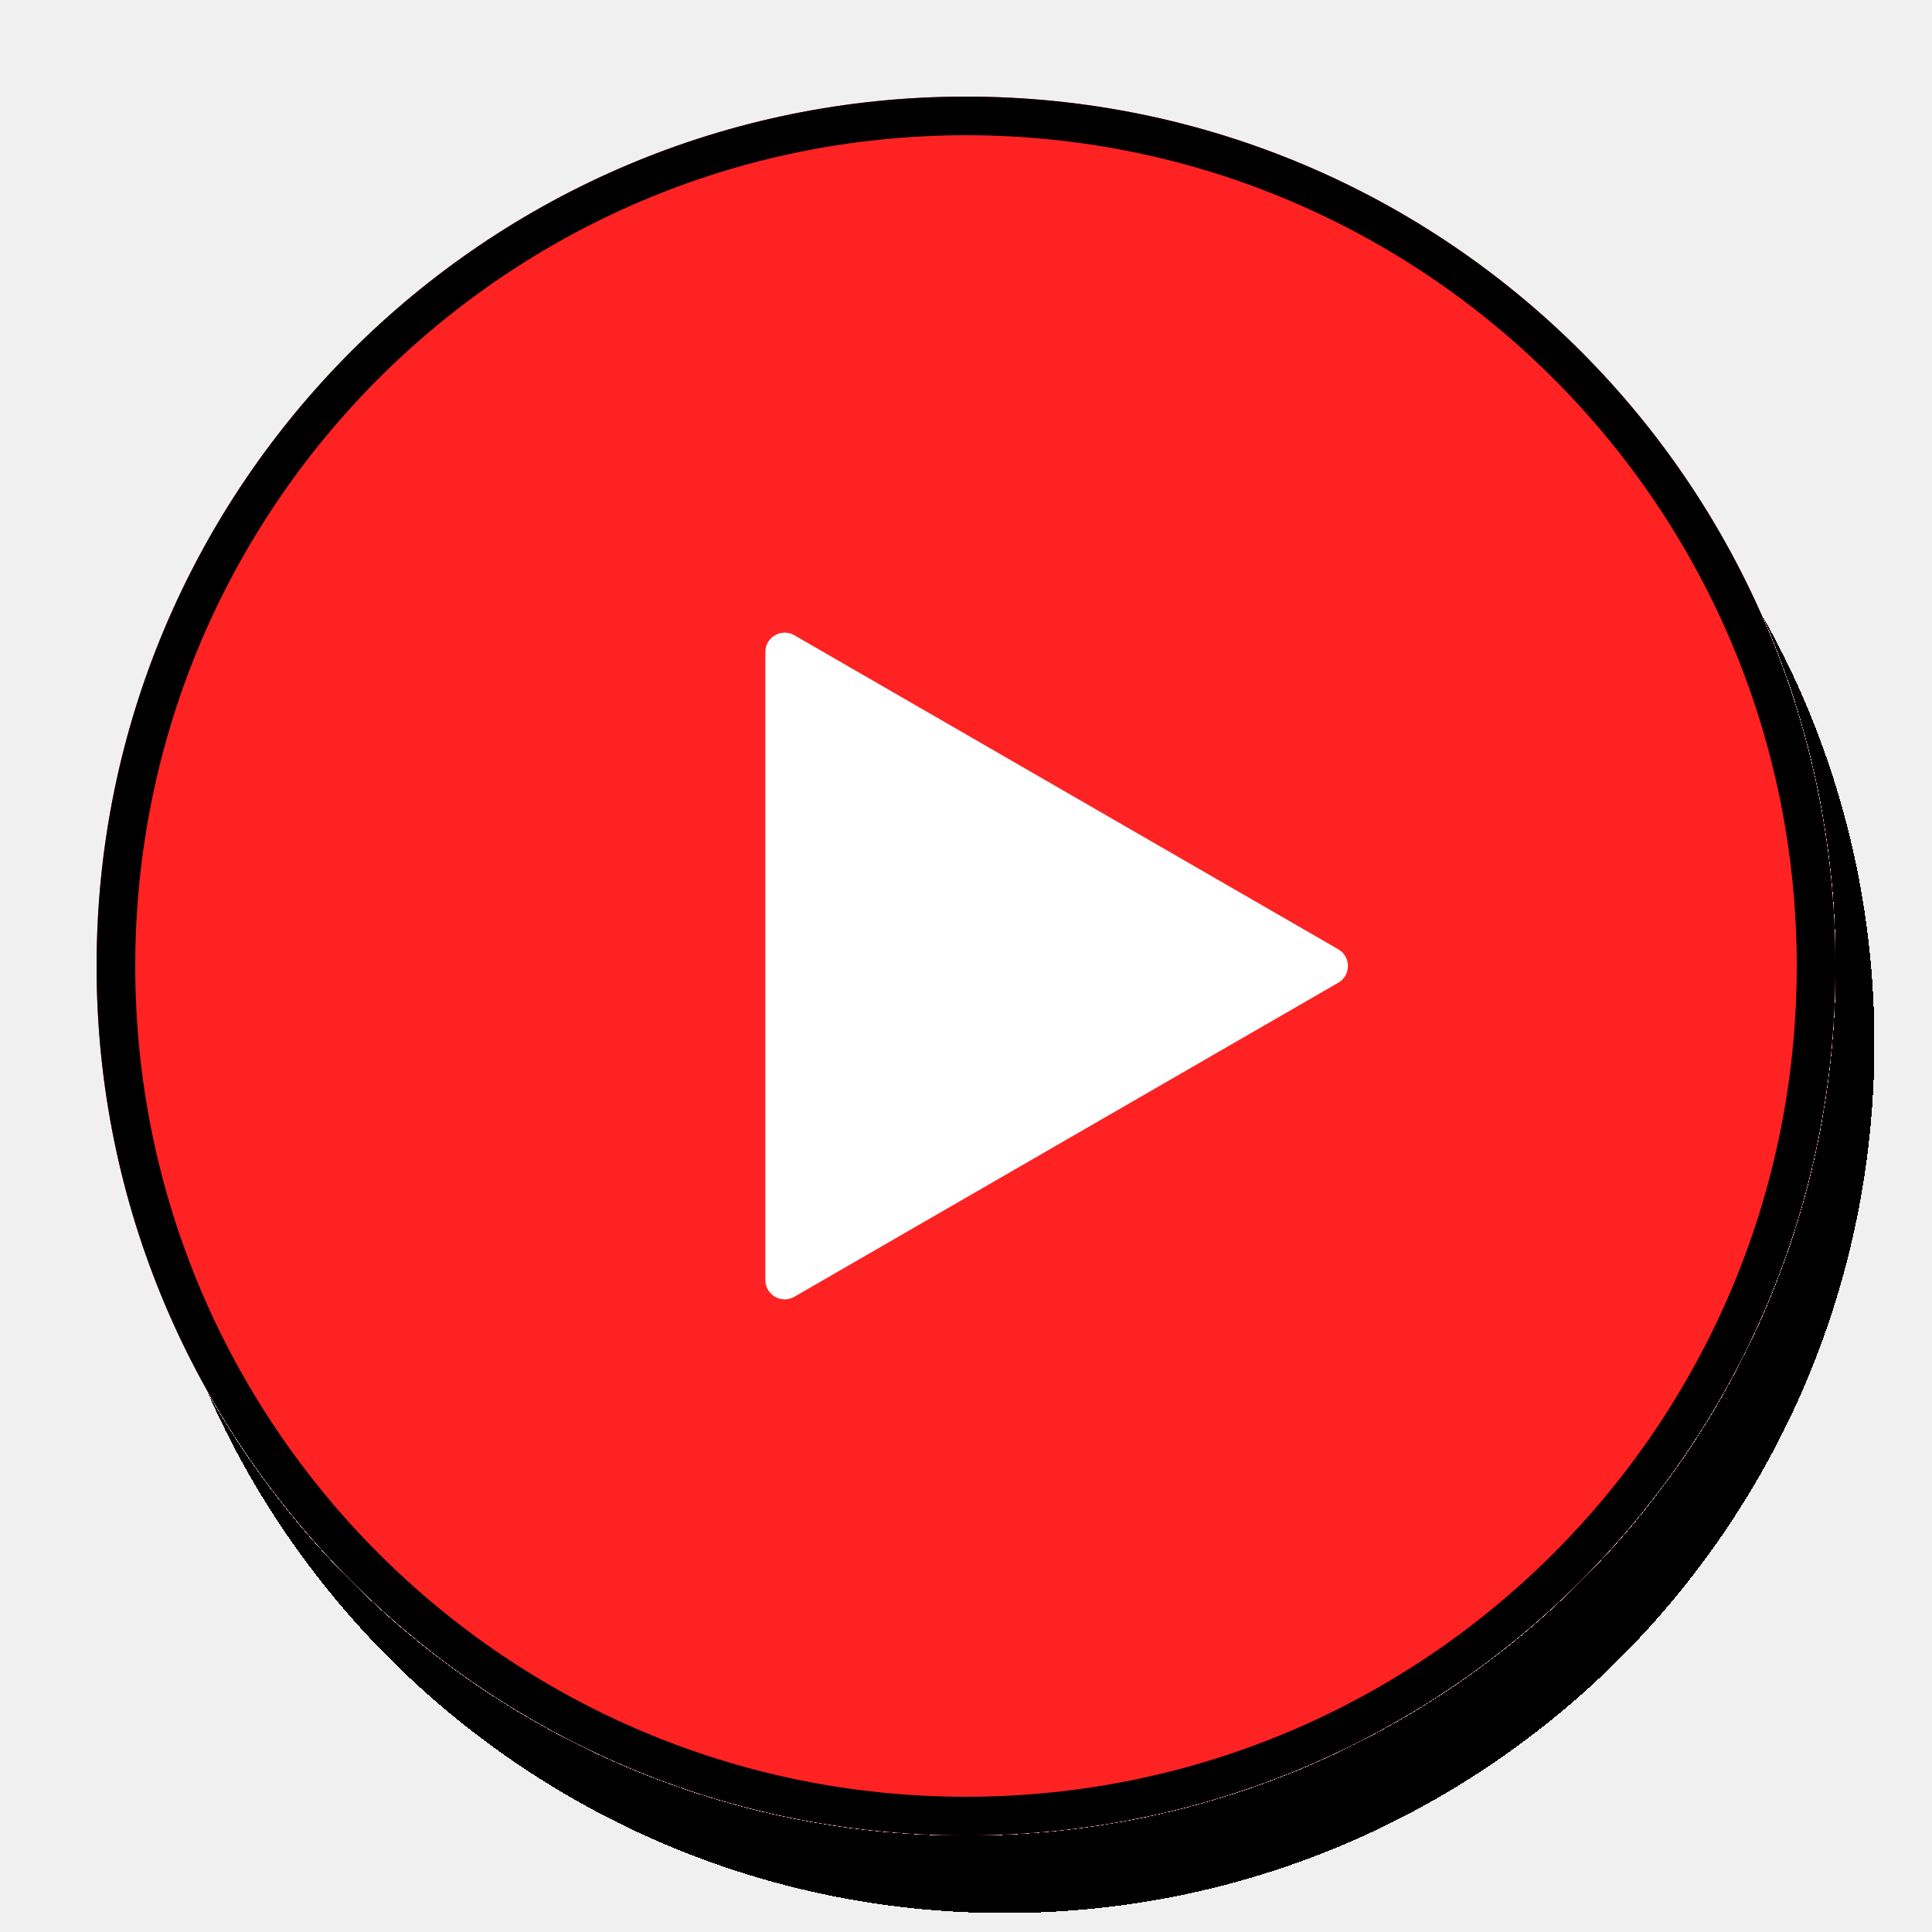
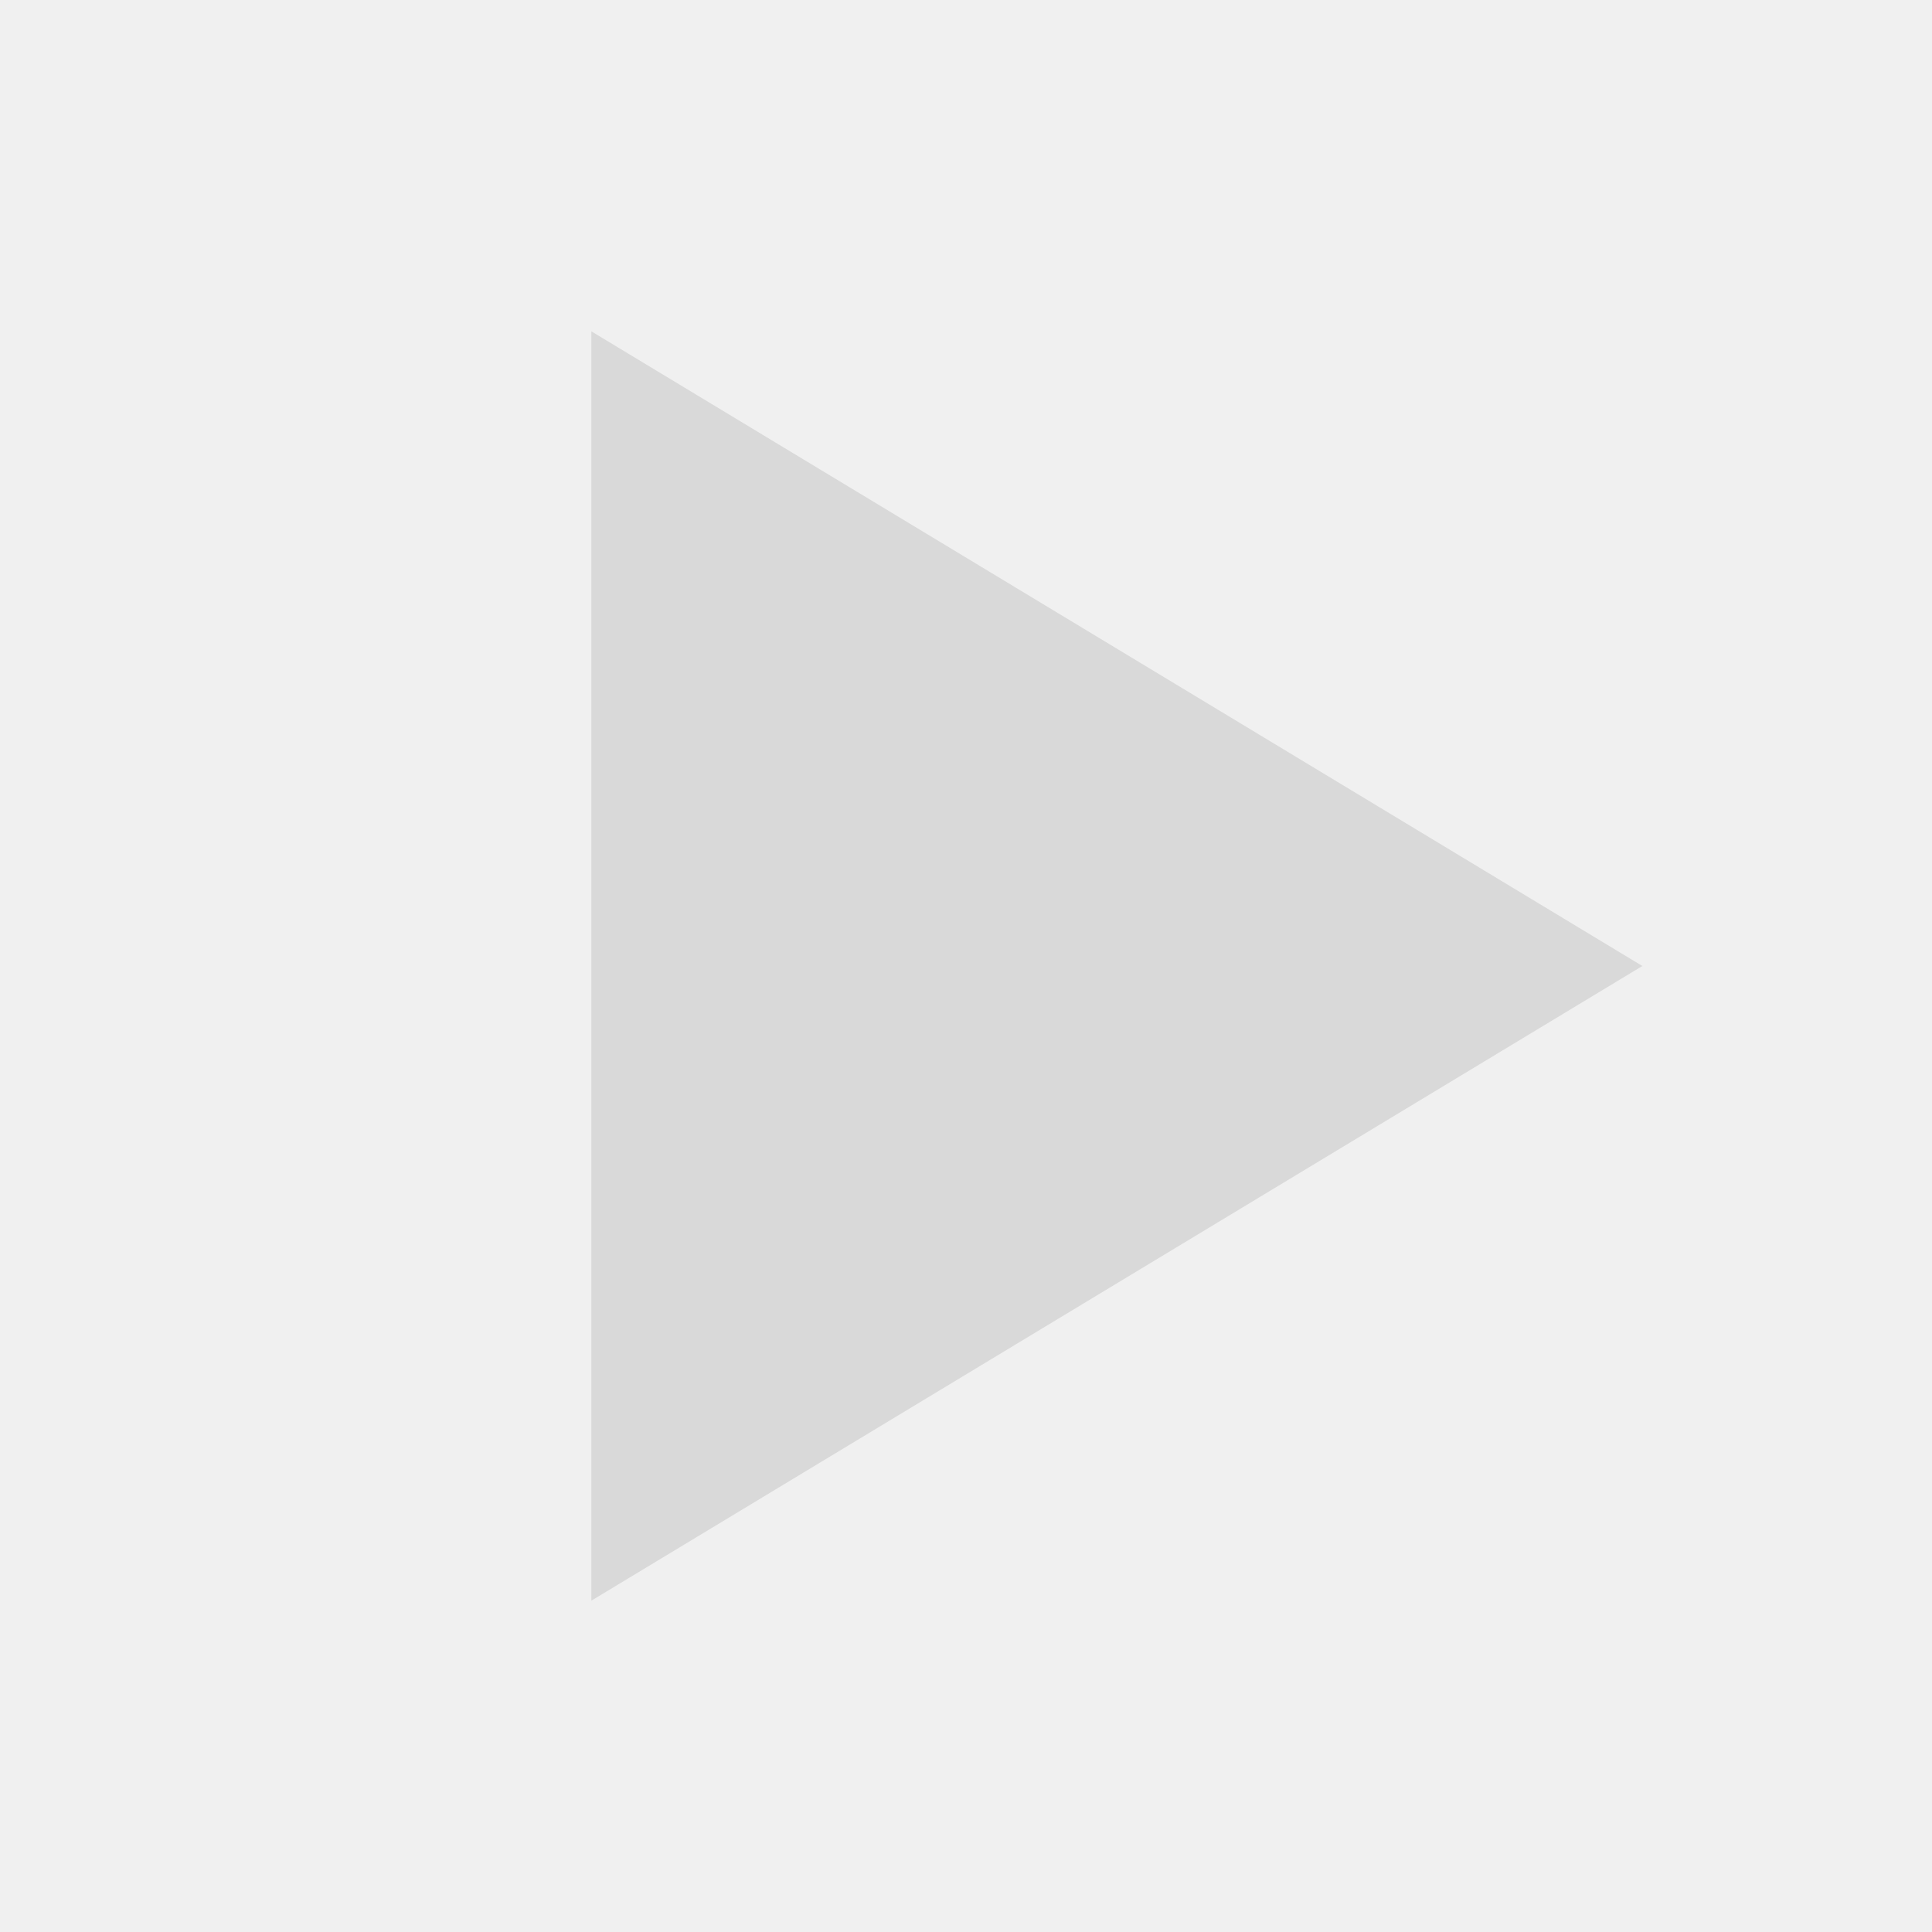
- <svg xmlns="http://www.w3.org/2000/svg" width="100" height="100" viewBox="0 0 100 100" fill="none">
-   <g filter="url(#filter0_d_795_3914)">
-     <path d="M5 50C5 25.147 25.147 5 50 5C74.853 5 95 25.147 95 50C95 74.853 74.853 95 50 95C25.147 95 5 74.853 5 50Z" fill="#FF2222" />
-     <path d="M6 50C6 25.7 25.7 6 50 6C74.3 6 94 25.7 94 50C94 74.3 74.3 94 50 94C25.7 94 6 74.3 6 50Z" stroke="black" stroke-width="2" />
-   </g>
-   <path d="M69.268 49.134C69.935 49.519 69.935 50.481 69.268 50.866L41.115 67.121C40.448 67.505 39.615 67.024 39.615 66.254L39.615 33.746C39.615 32.976 40.448 32.495 41.115 32.88L69.268 49.134Z" fill="white" />
-   <defs>
-     <filter id="filter0_d_795_3914" x="5" y="5" width="92" height="94" filterUnits="userSpaceOnUse" color-interpolation-filters="sRGB">
-       <feFlood flood-opacity="0" result="BackgroundImageFix" />
-       <feColorMatrix in="SourceAlpha" type="matrix" values="0 0 0 0 0 0 0 0 0 0 0 0 0 0 0 0 0 0 127 0" result="hardAlpha" />
-       <feOffset dx="2" dy="4" />
-       <feComposite in2="hardAlpha" operator="out" />
-       <feColorMatrix type="matrix" values="0 0 0 0 0 0 0 0 0 0 0 0 0 0 0 0 0 0 1 0" />
-       <feBlend mode="normal" in2="BackgroundImageFix" result="effect1_dropShadow_795_3914" />
-       <feBlend mode="normal" in="SourceGraphic" in2="effect1_dropShadow_795_3914" result="shape" />
-     </filter>
-   </defs>
+ <svg xmlns="http://www.w3.org/2000/svg" width="56" height="56" viewBox="0 0 56 56" fill="none">
+   <path d="M47.605 28L17.141 46.396L17.141 9.604L47.605 28Z" fill="#D9D9D9" />
</svg>
